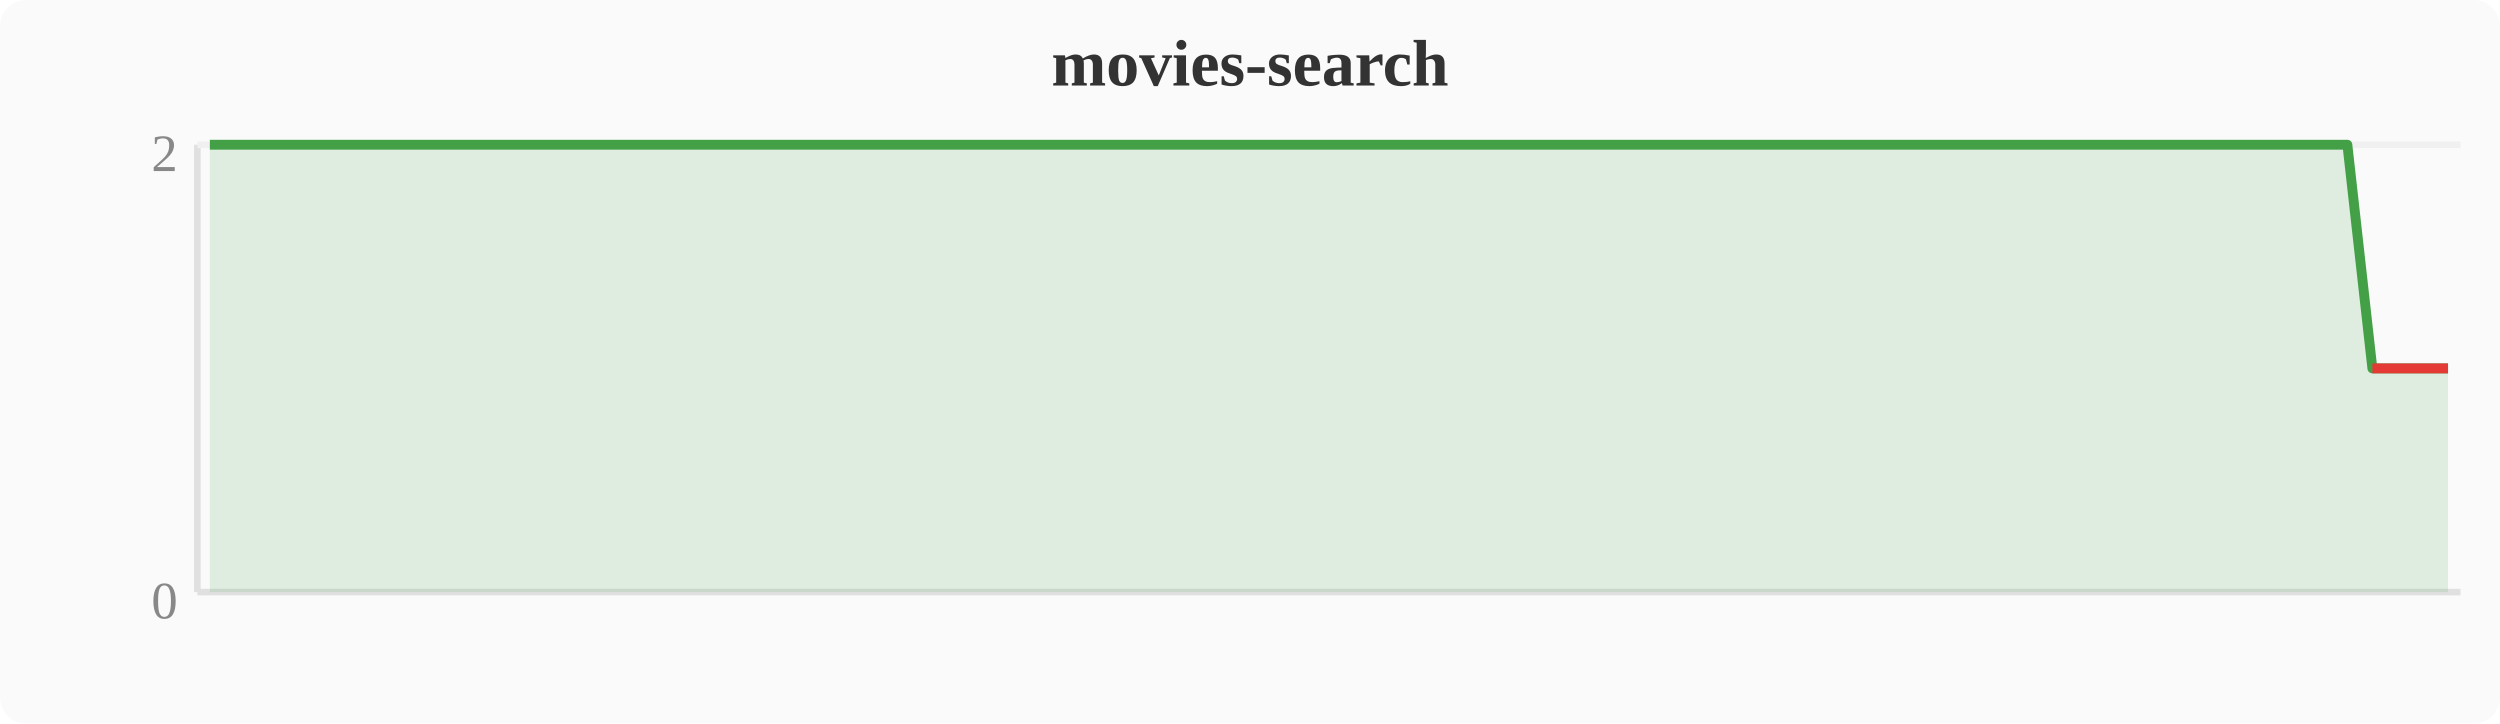
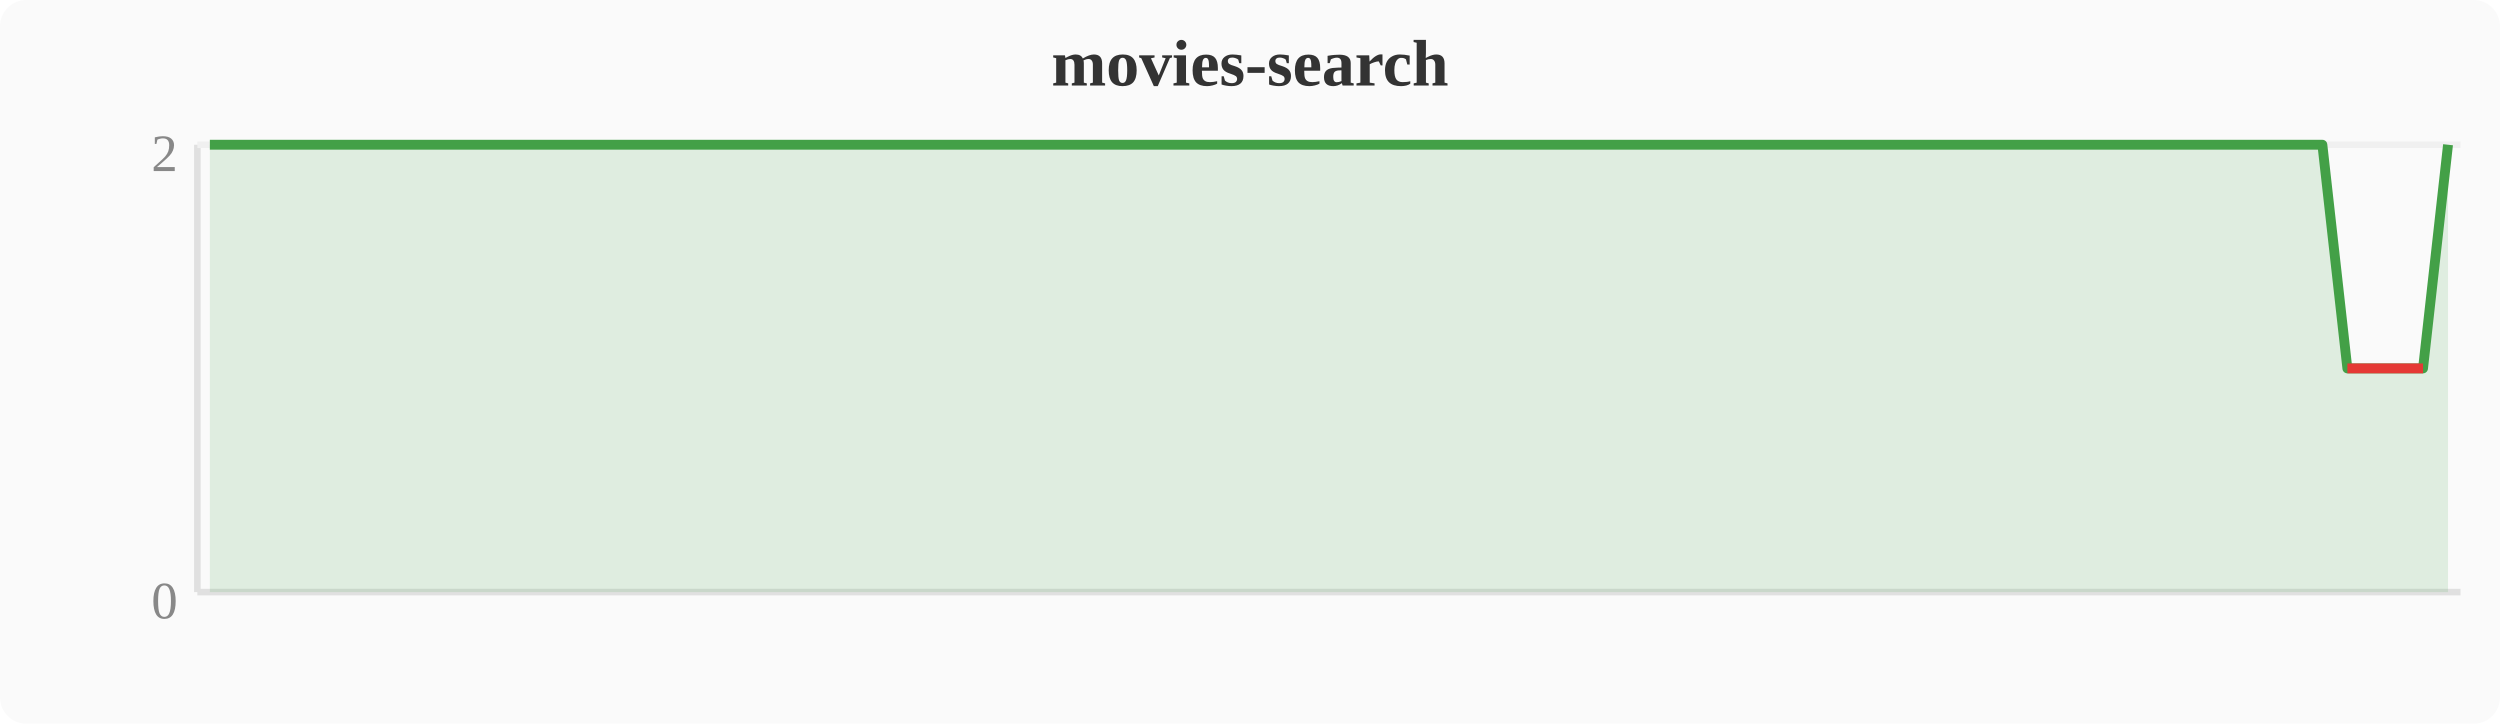
<svg xmlns="http://www.w3.org/2000/svg" width="380" height="110" viewBox="0 0 380 110">
  <rect width="380" height="110" fill="#fafafa" rx="4" />
  <text x="190" y="13" text-anchor="middle" font-size="10" font-weight="bold" fill="#333">movies-search</text>
  <line x1="30" y1="22" x2="30" y2="90" stroke="#e0e0e0" stroke-width="1" />
  <line x1="30" y1="90" x2="374" y2="90" stroke="#e0e0e0" stroke-width="1" />
  <line x1="30" y1="22" x2="374" y2="22" stroke="#f0f0f0" stroke-width="1" />
  <text x="27" y="94" text-anchor="end" font-size="8" fill="#888">0</text>
  <text x="27" y="26" text-anchor="end" font-size="8" fill="#888">2</text>
-   <polygon points="31.9,22.0 35.7,22.0 39.6,22.0 43.4,22.0 47.2,22.0 51.0,22.0 54.8,22.0 58.7,22.0 62.5,22.0 66.3,22.0 70.1,22.0 74.0,22.0 77.8,22.0 81.6,22.0 85.4,22.0 89.2,22.0 93.1,22.0 96.9,22.0 100.7,22.0 104.5,22.0 108.4,22.0 112.2,22.0 116.0,22.0 119.8,22.0 123.6,22.0 127.5,22.0 131.3,22.0 135.1,22.0 138.9,22.0 142.8,22.0 146.6,22.0 150.4,22.0 154.2,22.0 158.0,22.0 161.9,22.0 165.7,22.0 169.5,22.0 173.3,22.0 177.2,22.0 181.0,22.0 184.8,22.0 188.6,22.0 192.4,22.0 196.3,22.0 200.1,22.0 203.9,22.0 207.7,22.0 211.6,22.0 215.4,22.0 219.2,22.0 223.0,22.0 226.8,22.0 230.7,22.0 234.5,22.0 238.3,22.0 242.1,22.0 246.0,22.0 249.8,22.0 253.6,22.0 257.4,22.0 261.2,22.0 265.1,22.0 268.9,22.0 272.7,22.0 276.5,22.0 280.4,22.0 284.2,22.0 288.0,22.0 291.8,22.0 295.6,22.0 299.5,22.0 303.3,22.0 307.1,22.0 310.9,22.0 314.8,22.0 318.6,22.0 322.4,22.0 326.2,22.0 330.0,22.0 333.9,22.0 337.7,22.0 341.5,22.0 345.3,22.0 349.2,22.0 353.0,22.0 356.8,22.0 360.6,56.0 364.4,56.0 368.3,56.0 372.1,56.0 372.1,90 31.9,90" fill="#43a047" opacity="0.15" />
-   <polyline points="31.9,22.0 35.7,22.0 39.6,22.0 43.4,22.0 47.2,22.0 51.0,22.0 54.8,22.0 58.7,22.0 62.5,22.0 66.3,22.0 70.1,22.0 74.0,22.0 77.8,22.0 81.6,22.0 85.4,22.0 89.2,22.0 93.1,22.0 96.9,22.0 100.7,22.0 104.5,22.0 108.4,22.0 112.2,22.0 116.0,22.0 119.8,22.0 123.6,22.0 127.5,22.0 131.3,22.0 135.1,22.0 138.9,22.0 142.8,22.0 146.6,22.0 150.4,22.0 154.2,22.0 158.0,22.0 161.9,22.0 165.7,22.0 169.5,22.0 173.3,22.0 177.2,22.0 181.0,22.0 184.8,22.0 188.6,22.0 192.4,22.0 196.3,22.0 200.1,22.0 203.9,22.0 207.7,22.0 211.6,22.0 215.4,22.0 219.2,22.0 223.0,22.0 226.8,22.0 230.7,22.0 234.5,22.0 238.3,22.0 242.1,22.0 246.0,22.0 249.8,22.0 253.6,22.0 257.4,22.0 261.2,22.0 265.1,22.0 268.9,22.0 272.7,22.0 276.5,22.0 280.4,22.0 284.2,22.0 288.0,22.0 291.8,22.0 295.6,22.0 299.5,22.0 303.3,22.0 307.1,22.0 310.9,22.0 314.8,22.0 318.6,22.0 322.4,22.0 326.2,22.0 330.0,22.0 333.9,22.0 337.7,22.0 341.5,22.0 345.3,22.0 349.2,22.0 353.0,22.0 356.8,22.0 360.6,56.0 364.4,56.0 368.3,56.0 372.1,56.0" fill="none" stroke="#43a047" stroke-width="1.5" stroke-linejoin="round" />
-   <polyline points="360.6,56.0 364.4,56.0 368.3,56.0 372.1,56.0" fill="none" stroke="#e53935" stroke-width="1.5" stroke-linejoin="round" />
+   <polygon points="31.9,22.0 35.7,22.0 39.6,22.0 43.4,22.0 47.2,22.0 51.0,22.0 54.8,22.0 58.7,22.0 62.5,22.0 66.3,22.0 70.1,22.0 74.0,22.0 77.8,22.0 81.6,22.0 85.4,22.0 89.2,22.0 93.1,22.0 96.9,22.0 100.7,22.0 104.5,22.0 108.4,22.0 112.2,22.0 116.0,22.0 119.8,22.0 123.6,22.0 127.5,22.0 131.3,22.0 135.1,22.0 138.9,22.0 142.8,22.0 146.6,22.0 150.4,22.0 154.2,22.0 158.0,22.0 161.9,22.0 165.7,22.0 169.5,22.0 173.3,22.0 177.2,22.0 181.0,22.0 184.8,22.0 188.6,22.0 192.4,22.0 196.3,22.0 200.1,22.0 203.9,22.0 207.7,22.0 211.6,22.0 215.4,22.0 219.2,22.0 223.0,22.0 226.8,22.0 230.7,22.0 234.5,22.0 238.3,22.0 242.1,22.0 246.0,22.0 249.8,22.0 253.6,22.0 257.4,22.0 261.2,22.0 265.1,22.0 268.9,22.0 272.7,22.0 276.5,22.0 280.4,22.0 284.2,22.0 288.0,22.0 291.8,22.0 295.6,22.0 299.5,22.0 303.3,22.0 307.1,22.0 310.9,22.0 314.8,22.0 318.6,22.0 322.4,22.0 326.2,22.0 330.0,22.0 333.9,22.0 337.7,22.0 341.5,22.0 345.3,22.0 349.2,22.0 353.0,22.0 356.8,56.0 360.6,56.0 364.4,56.0 368.3,56.0 372.1,22.0 372.1,90 31.9,90" fill="#43a047" opacity="0.15" />
+   <polyline points="31.9,22.0 35.7,22.0 39.6,22.0 43.4,22.0 47.2,22.0 51.0,22.0 54.8,22.0 58.7,22.0 62.5,22.0 66.3,22.0 70.1,22.0 74.0,22.0 77.8,22.0 81.6,22.0 85.4,22.0 89.2,22.0 93.1,22.0 96.9,22.0 100.7,22.0 104.5,22.0 108.4,22.0 112.2,22.0 116.0,22.0 119.8,22.0 123.6,22.0 127.5,22.0 131.3,22.0 135.1,22.0 138.9,22.0 142.8,22.0 146.6,22.0 150.4,22.0 154.2,22.0 158.0,22.0 161.9,22.0 165.7,22.0 169.5,22.0 173.3,22.0 177.2,22.0 181.0,22.0 184.8,22.0 188.6,22.0 192.4,22.0 196.3,22.0 200.1,22.0 203.9,22.0 207.7,22.0 211.6,22.0 215.4,22.0 219.2,22.0 223.0,22.0 226.8,22.0 230.7,22.0 234.5,22.0 238.3,22.0 242.1,22.0 246.0,22.0 249.8,22.0 253.6,22.0 257.4,22.0 261.2,22.0 265.1,22.0 268.9,22.0 272.7,22.0 276.5,22.0 280.4,22.0 284.2,22.0 288.0,22.0 291.8,22.0 295.6,22.0 299.5,22.0 303.3,22.0 307.1,22.0 310.9,22.0 314.8,22.0 318.6,22.0 322.4,22.0 326.2,22.0 330.0,22.0 333.9,22.0 337.7,22.0 341.5,22.0 345.3,22.0 349.2,22.0 353.0,22.0 356.8,56.0 360.6,56.0 364.4,56.0 368.3,56.0 372.1,22.0" fill="none" stroke="#43a047" stroke-width="1.5" stroke-linejoin="round" />
+   <polyline points="356.8,56.0 360.6,56.0 364.4,56.0 368.3,56.0" fill="none" stroke="#e53935" stroke-width="1.5" stroke-linejoin="round" />
</svg>
